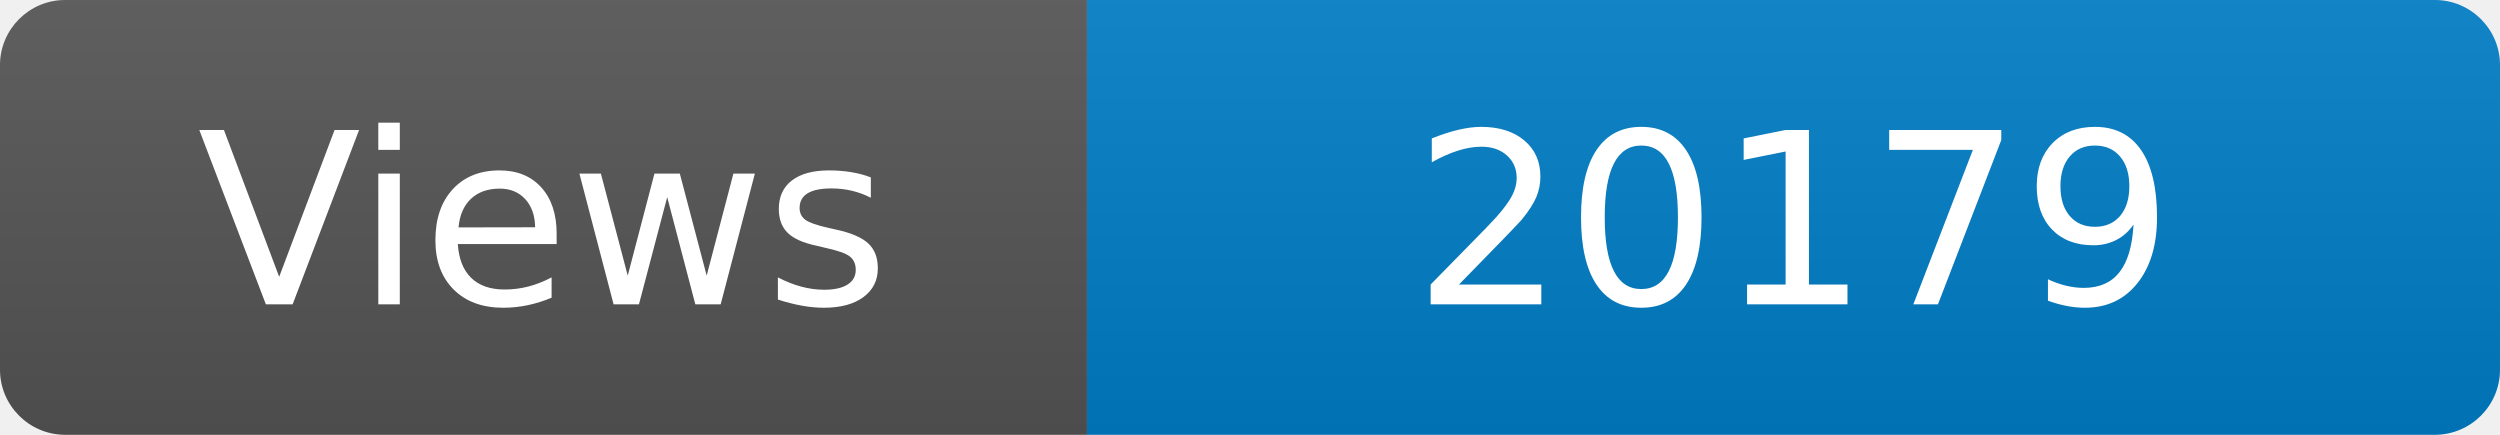
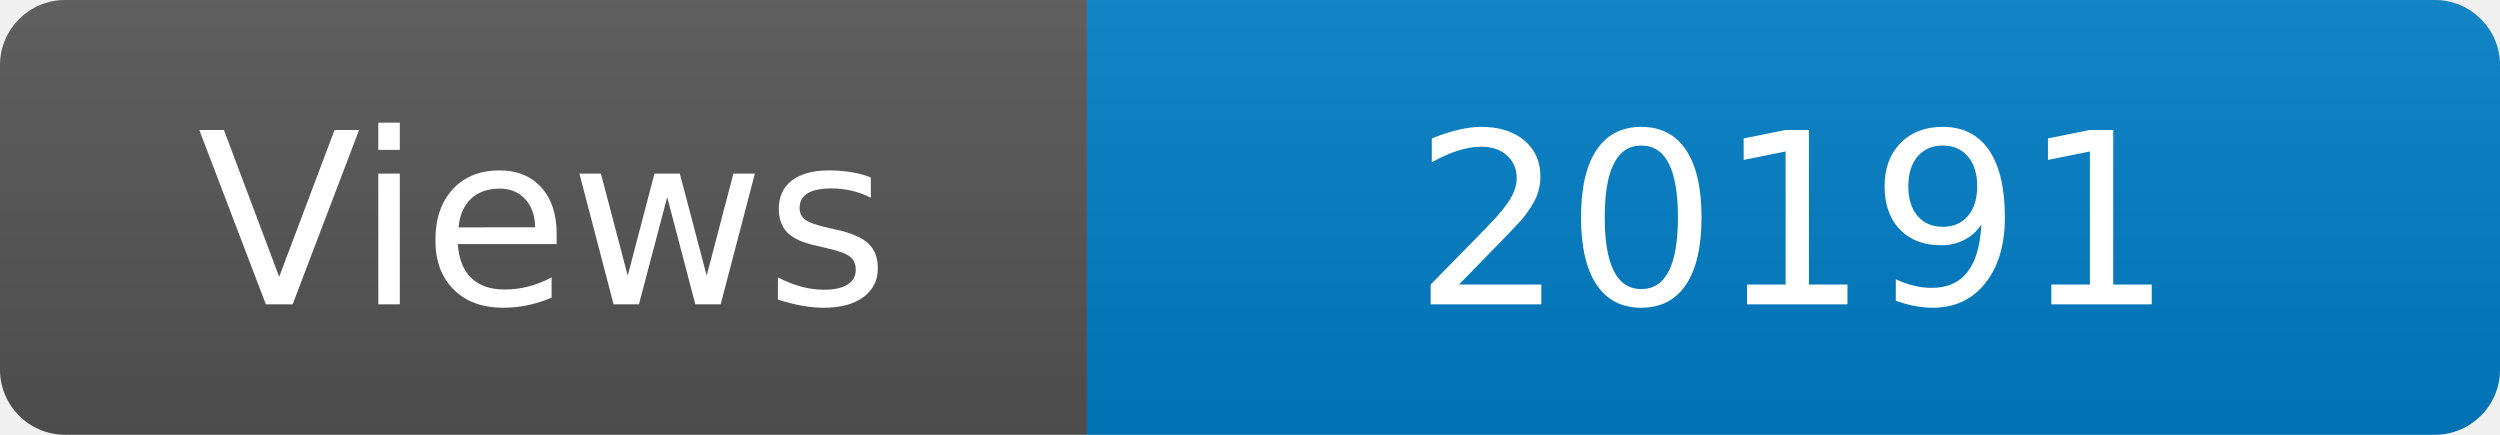
<svg xmlns="http://www.w3.org/2000/svg" width="115" height="20" role="img" aria-label="Maintained?: yes">
  <linearGradient id="s" x2="0" y2="100%">
    <stop offset="0" stop-color="#bbb" stop-opacity=".1" />
    <stop offset="1" stop-opacity=".1" />
  </linearGradient>
  <clipPath id="r">
    <rect width="115" height="20" rx="3" fill="#fff" />
  </clipPath>
  <g clip-path="url(#r)">
    <rect width="50" height="20" fill="#555" />
    <rect x="50" width="160" height="20" fill="#007ec6" />
    <rect width="115" height="20" fill="url(#s)" />
  </g>
  <g fill="#fff" text-anchor="middle" font-family="Verdana,Geneva,DejaVu Sans,sans-serif" font-size="110">
    <text x="250" y="140" transform="scale(.1)" fill="#fff">Views</text>
-     <text x="825" y="140" transform="scale(.1)" fill="#fff">20179</text>
+     <text x="825" y="140" transform="scale(.1)" fill="#fff">20191</text>
  </g>
</svg>
